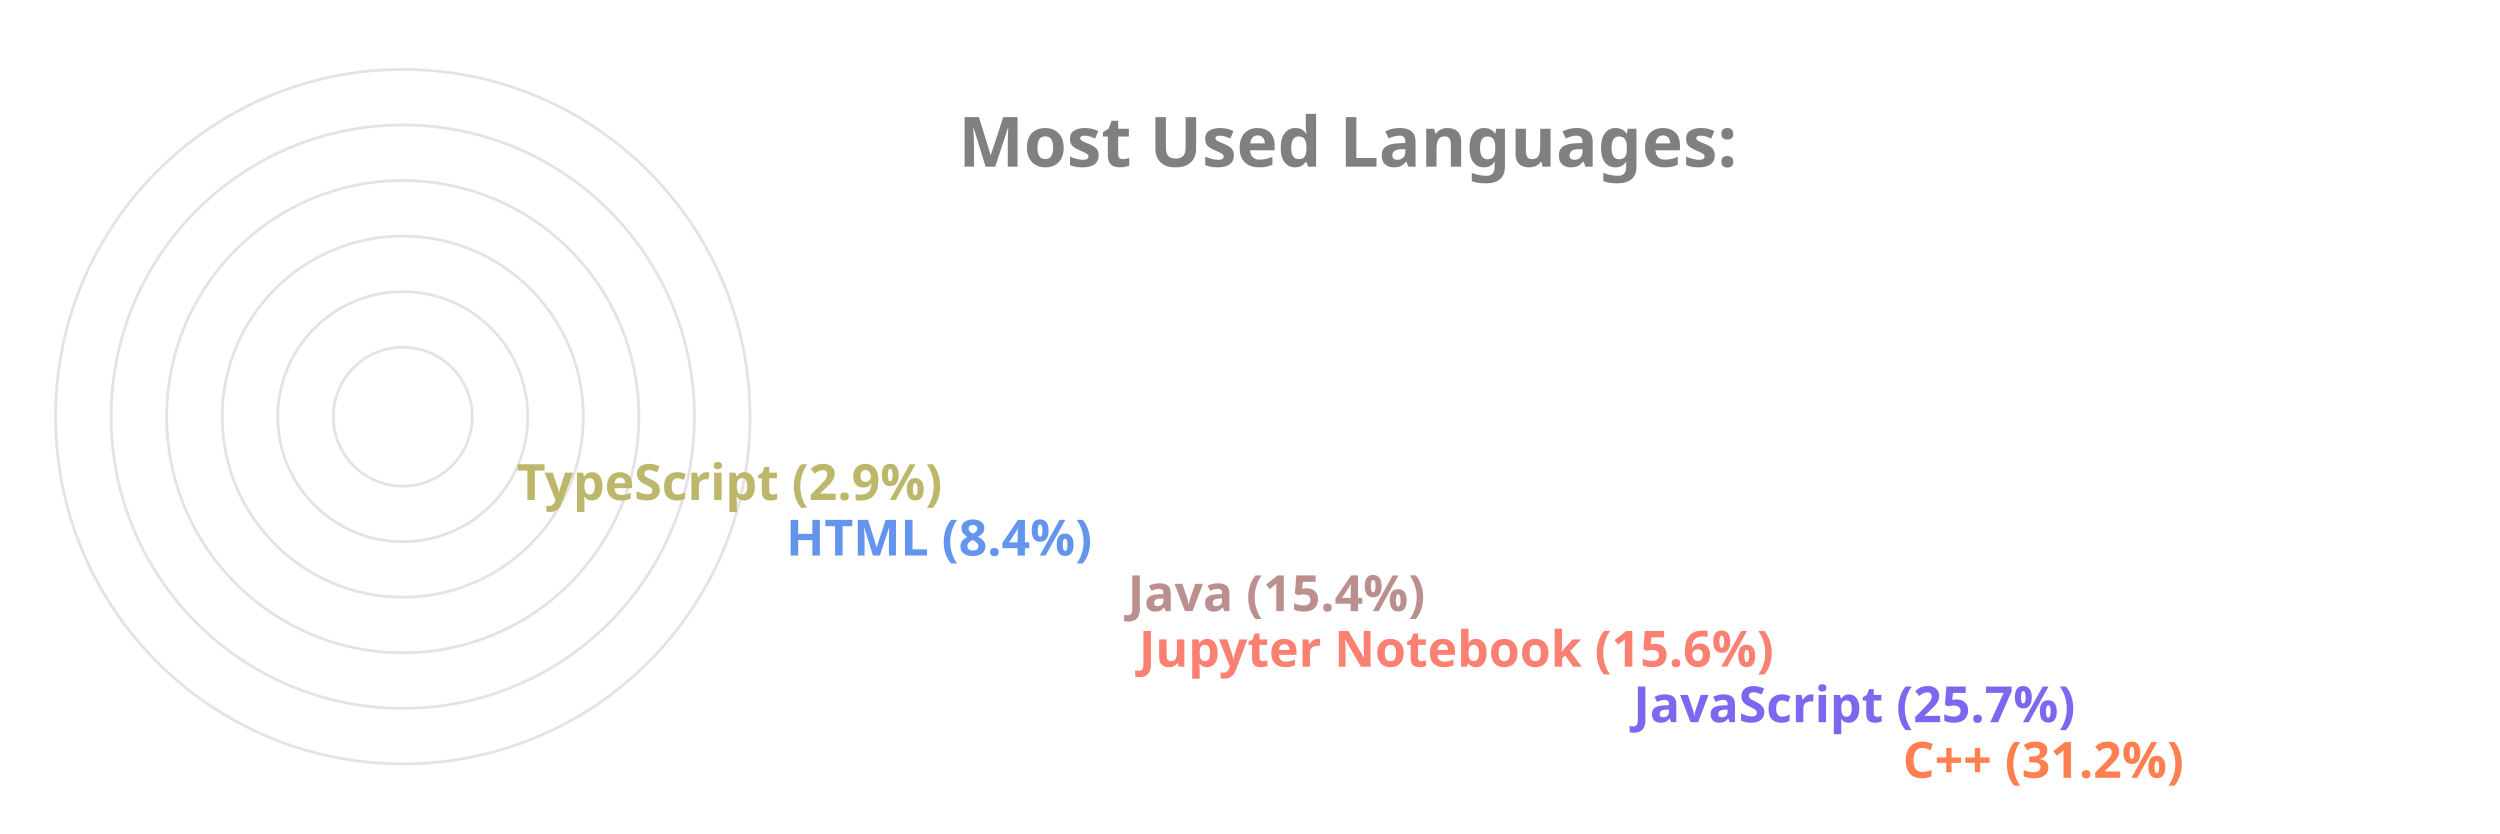
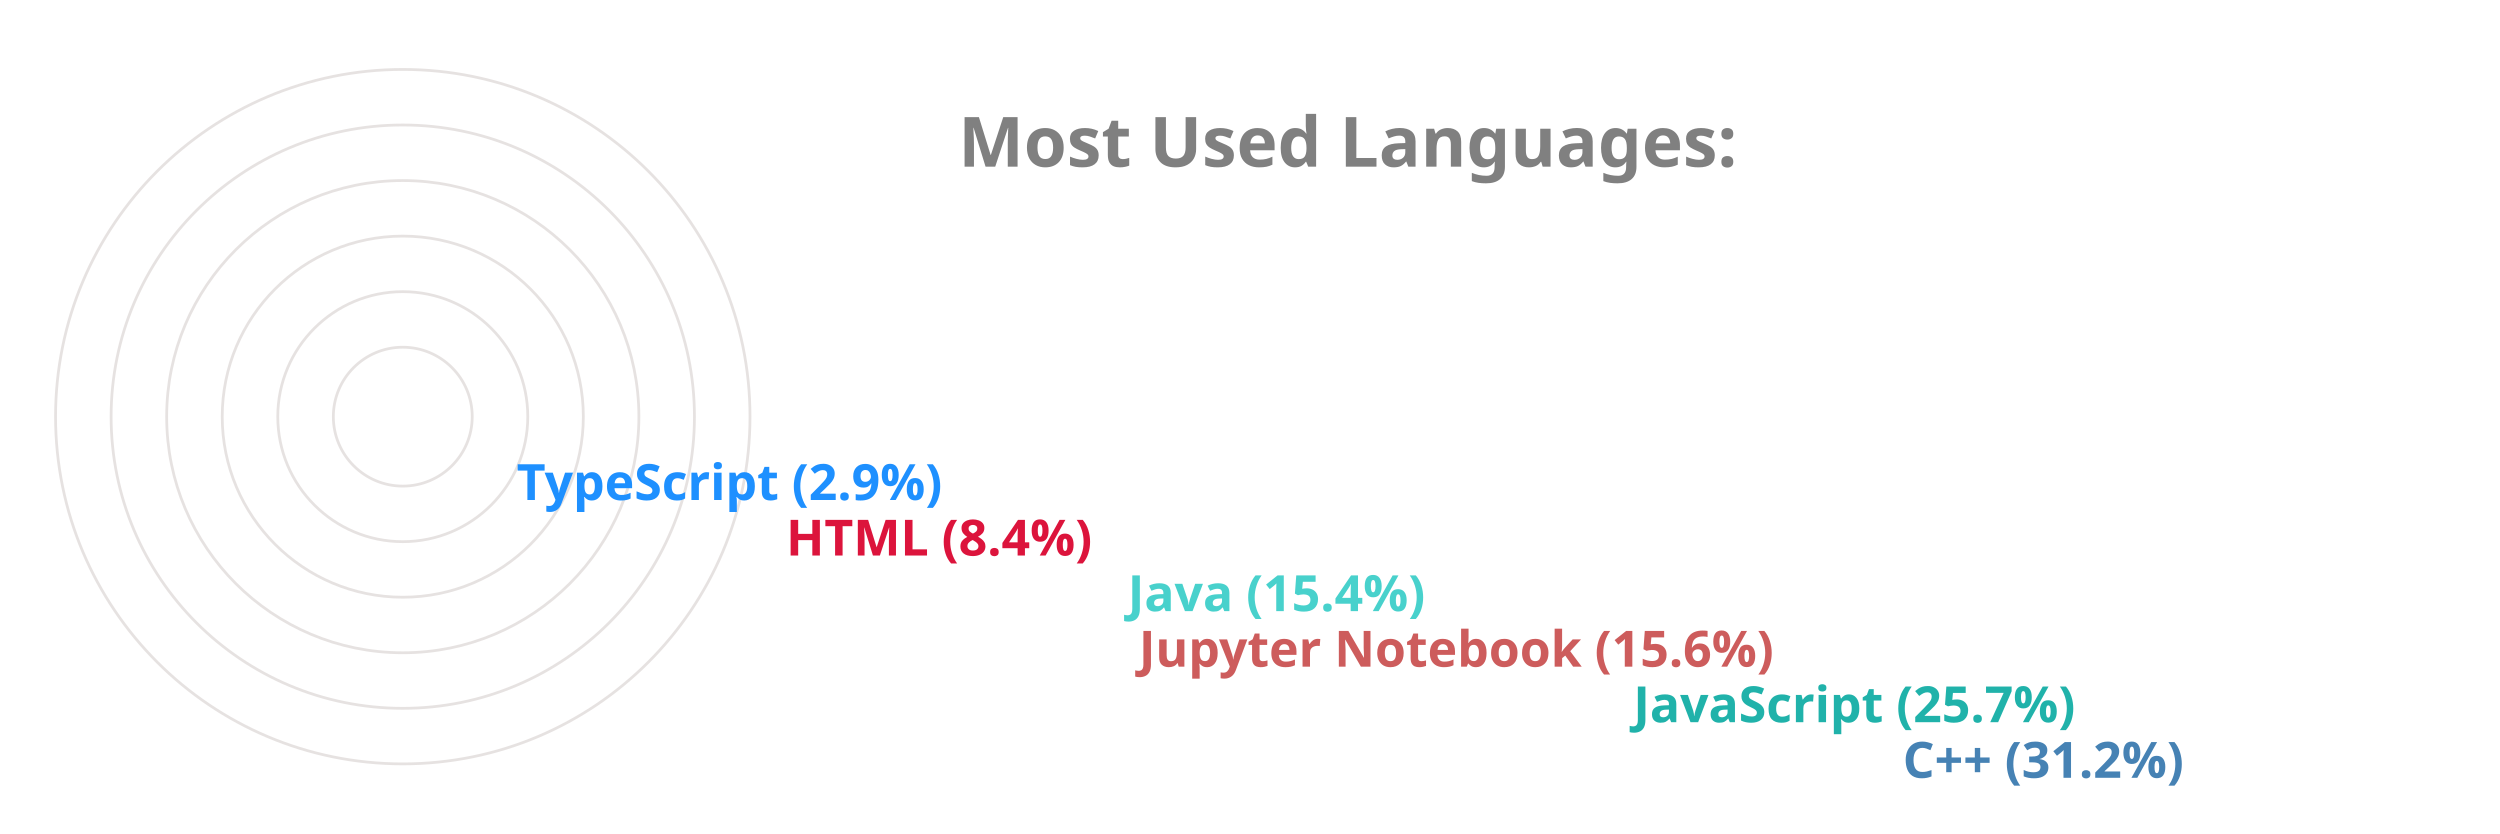
<svg xmlns="http://www.w3.org/2000/svg" viewBox="0 0 650 300" height="200px" width="600px">
  <style>
		.label {
			font: bold 25px sans-serif;
			color: #404040;
			-webkit-text-stroke: 1px white;
	  	}
		.name {
			font: bold 18px sans-serif;
			color: #404040;
	  	}

		.line {
			stroke-dasharray: 1000;
			stroke-dashoffset: 1000;
			animation: dash 3.5s ease-in-out forwards;	
			animation-iteration-count: infinite;
			animation-direction: alternate-reverse;
		}

		.path {
			stroke-dasharray: 1000;
			stroke-dashoffset: 1000;
			animation: dash 3.5s ease-in-out forwards;	
			animation-iteration-count: infinite;
			animation-direction: alternate-reverse;
		}
		  
		@keyframes dash {
			to {
				stroke-dashoffset: 0;
			}
		}

	</style>
  <g stroke="#E6E2E1" fill="none" stroke-width="1">
    <circle cx="20" cy="150" r="125" />
    <circle cx="20" cy="150" r="105" />
    <circle cx="20" cy="150" r="85" />
    <circle cx="20" cy="150" r="65" />
    <circle cx="20" cy="150" r="45" />
    <circle cx="20" cy="150" r="25" />
  </g>
  <g fill="none" stroke-width="20" class="line">
-     <line x2="550" y2="275" x1="20" y1="275" stroke="Coral" />
-     <line x2="453" y2="255" x1="20" y1="255" stroke="MediumSlateBlue" />
-     <line x2="275" y2="235" x1="20" y1="235" stroke="Salmon" />
-     <line x2="271" y2="215" x1="20" y1="215" stroke="RosyBrown" />
-     <line x2="148" y2="195" x1="20" y1="195" stroke="CornflowerBlue" />
-     <line x2="51" y2="175" x1="20" y1="175" stroke="DarkKhaki" />
+     <line x2="550" y2="275" x1="20" y1="275" stroke="SteelBlue" />
+     <line x2="453" y2="255" x1="20" y1="255" stroke="LightSeaGreen" />
+     <line x2="275" y2="235" x1="20" y1="235" stroke="IndianRed" />
+     <line x2="271" y2="215" x1="20" y1="215" stroke="MediumTurquoise" />
+     <line x2="148" y2="195" x1="20" y1="195" stroke="Crimson" />
+     <line x2="51" y2="175" x1="20" y1="175" stroke="DodgerBlue" />
  </g>
  <g fill="none" stroke-width="20" stroke-linecap="round" class="path">
-     <path d="M 20 275 A 125 125 45 0 1 -87 85" stroke="Coral" />
-     <path d="M 20 255 A 105 105 45 0 1 -74 103" stroke="MediumSlateBlue" />
-     <path d="M 20 235 A 85 85 45 0 1 -61 126" stroke="Salmon" />
-     <path d="M 20 215 A 65 65 45 0 1 -42 133" stroke="RosyBrown" />
-     <path d="M 20 195 A 45 45 45 0 1 -24 143" stroke="CornflowerBlue" />
-     <path d="M 20 175 A 25 25 45 0 1 -4 148" stroke="DarkKhaki" />
+     <path d="M 20 275 A 125 125 45 0 1 -87 85" stroke="SteelBlue" />
+     <path d="M 20 255 A 105 105 45 0 1 -74 103" stroke="LightSeaGreen" />
+     <path d="M 20 235 A 85 85 45 0 1 -61 126" stroke="IndianRed" />
+     <path d="M 20 215 A 65 65 45 0 1 -42 133" stroke="MediumTurquoise" />
+     <path d="M 20 195 A 45 45 45 0 1 -24 143" stroke="Crimson" />
+     <path d="M 20 175 A 25 25 45 0 1 -4 148" stroke="DodgerBlue" />
  </g>
  <g class="name">
-     <text x="560" y="280" fill="Coral">C++ (31.2%)</text>
-     <text x="463" y="260" fill="MediumSlateBlue">JavaScript (25.7%)</text>
-     <text x="285" y="240" fill="Salmon">Jupyter Notebook (15.6%)</text>
-     <text x="281" y="220" fill="RosyBrown">Java (15.4%)</text>
-     <text x="158" y="200" fill="CornflowerBlue">HTML (8.4%)</text>
-     <text x="61" y="180" fill="DarkKhaki">TypeScript (2.9%)</text>
+     <text x="560" y="280" fill="SteelBlue">C++ (31.2%)</text>
+     <text x="463" y="260" fill="LightSeaGreen">JavaScript (25.7%)</text>
+     <text x="285" y="240" fill="IndianRed">Jupyter Notebook (15.6%)</text>
+     <text x="281" y="220" fill="MediumTurquoise">Java (15.4%)</text>
+     <text x="158" y="200" fill="Crimson">HTML (8.4%)</text>
+     <text x="61" y="180" fill="DodgerBlue">TypeScript (2.9%)</text>
  </g>
  <g class="label">
    <text x="220" y="60" fill="grey">Most Used Languages:</text>
  </g>
</svg>
